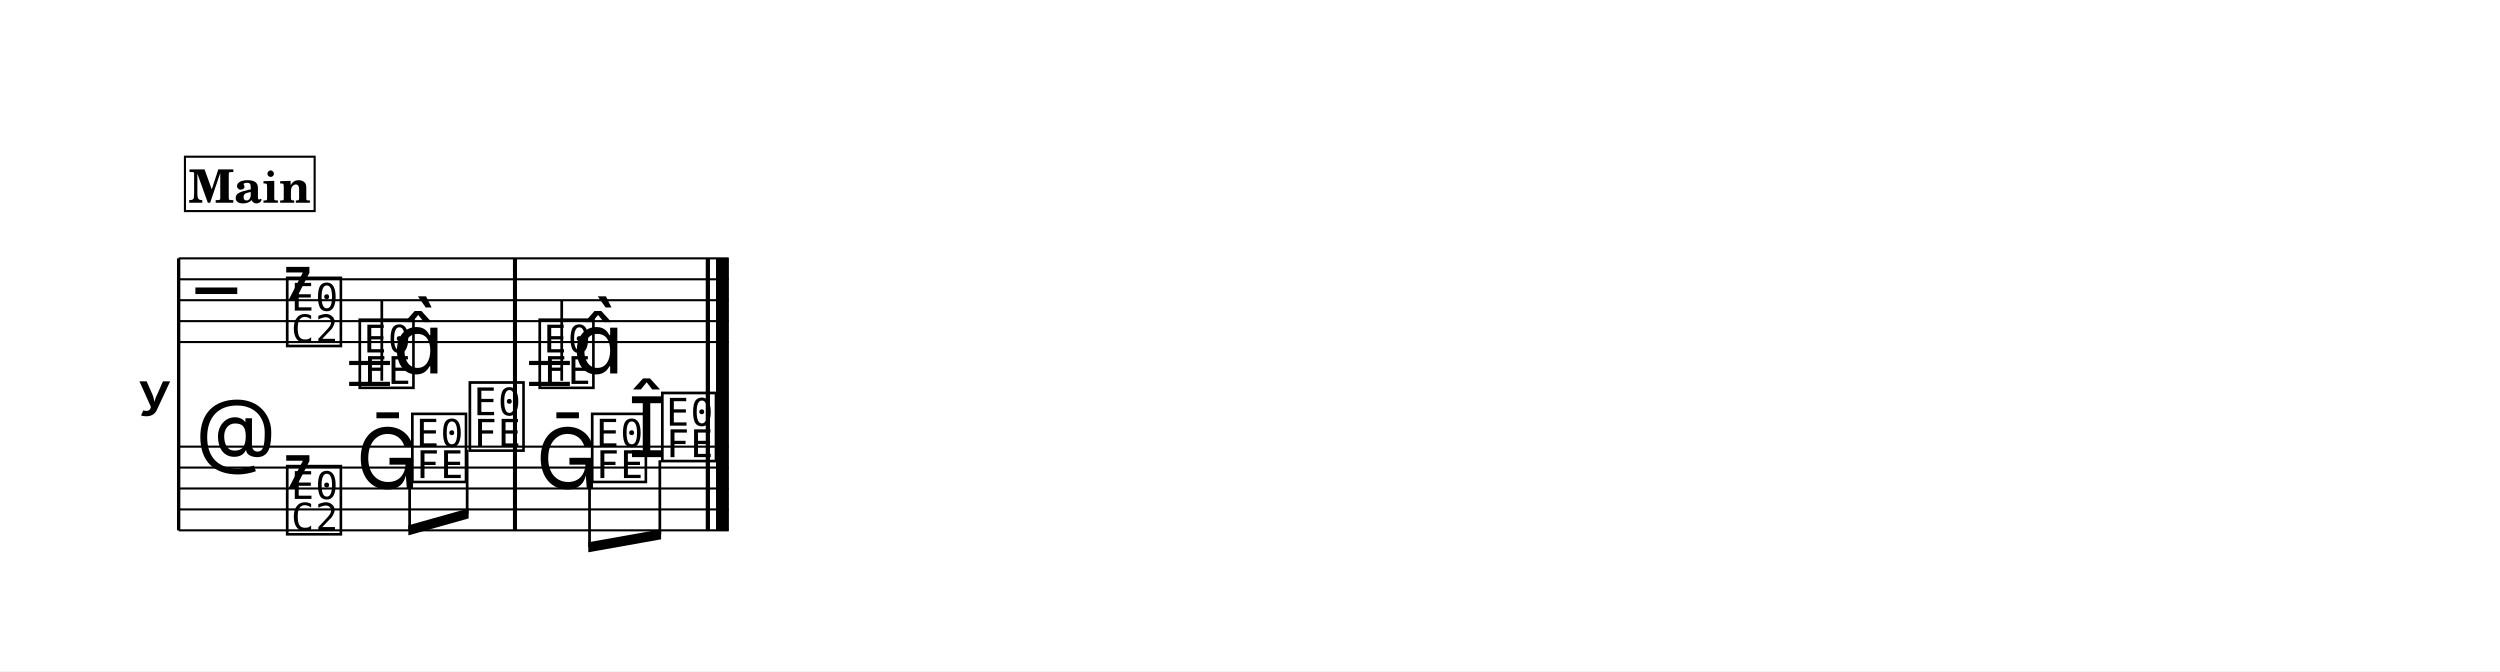
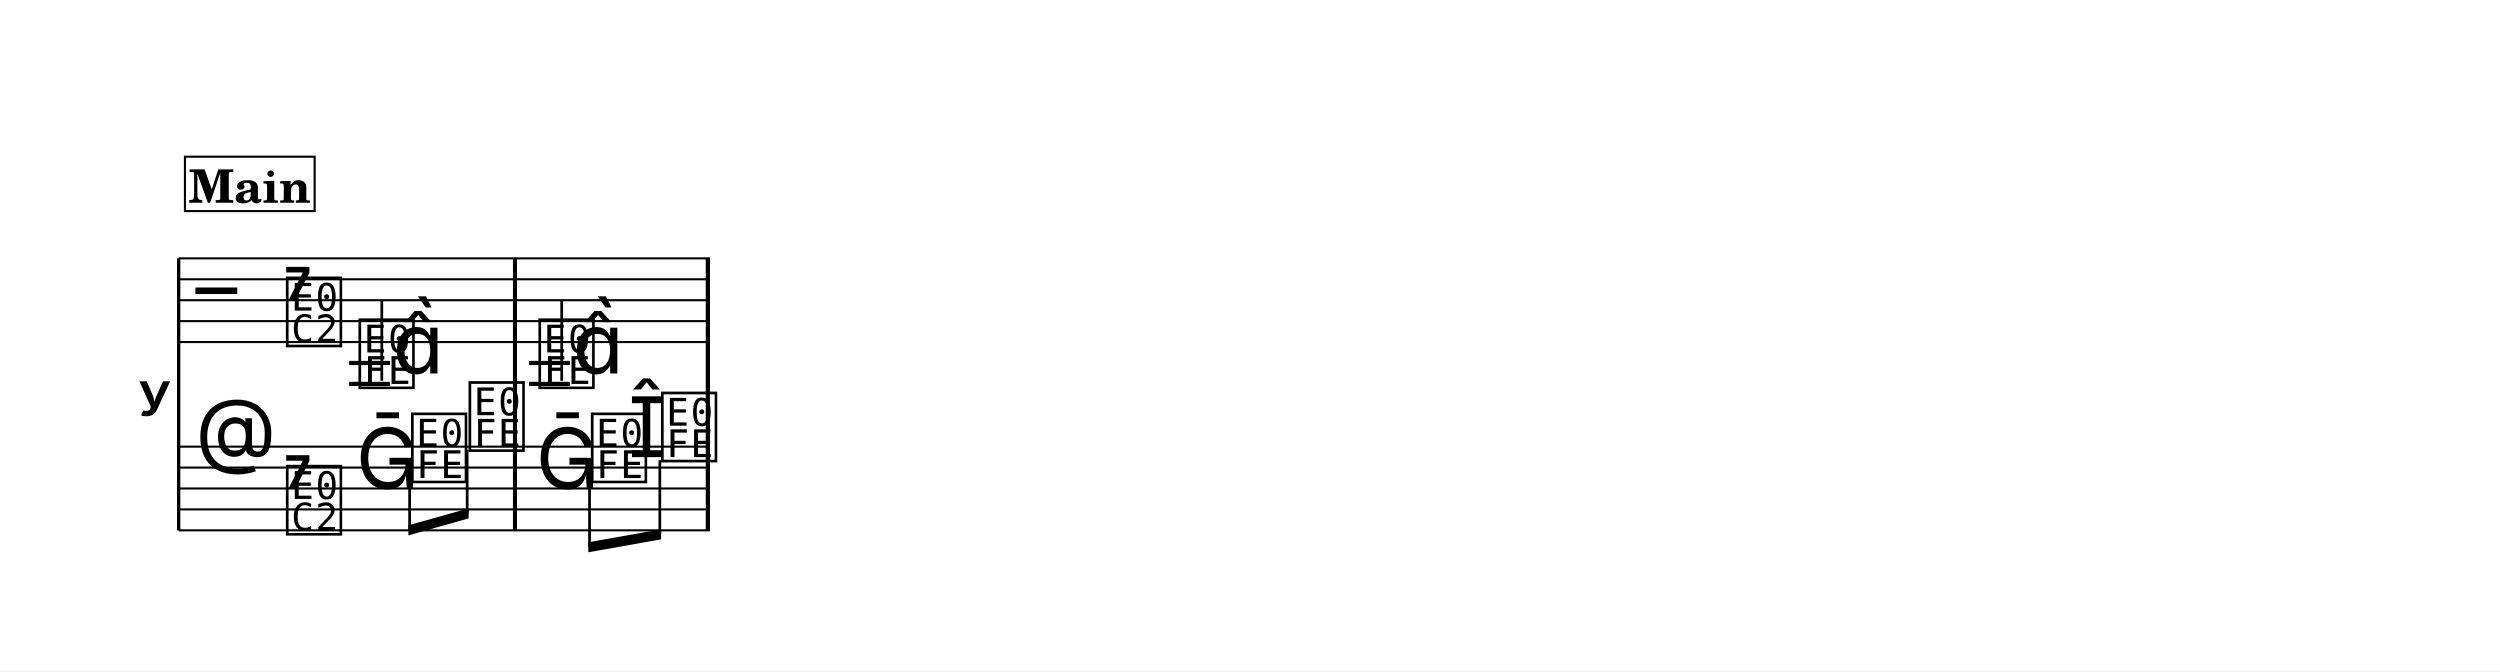
<svg xmlns="http://www.w3.org/2000/svg" width="1195.0" height="320.8" viewBox="0 0 119.50 32.08" font-family="TeX Gyre Schola, serif">
  <style>
  @font-face { font-family: 'Emmentaler'; src: local('Emmentaler'); }
  .music { font-family: 'Emmentaler', serif; }
</style>
  <rect x="0" y="0" width="119.50" height="32.08" fill="#FFFFFF" />
  <g transform="translate(8.54,0.00) scale(1,1)">
    <text x="-0.30" y="18.85" font-size="4.00" font-family="Emmentaler-Brace" text-anchor="end"></text>
    <line x1="0.00" y1="12.35" x2="0.00" y2="25.35" stroke="#000000" stroke-width="0.160" />
    <rect x="15.98" y="16.35" width="0.19" height="5.00" />
    <rect x="25.20" y="16.35" width="0.19" height="5.00" />
-     <rect x="25.69" y="16.35" width="0.60" height="5.00" />
-     <line x1="0.00" y1="12.35" x2="26.29" y2="12.35" stroke="#000000" stroke-width="0.100" />
-     <line x1="0.00" y1="13.35" x2="26.29" y2="13.35" stroke="#000000" stroke-width="0.100" />
-     <line x1="0.00" y1="14.35" x2="26.29" y2="14.35" stroke="#000000" stroke-width="0.100" />
-     <line x1="0.00" y1="15.35" x2="26.29" y2="15.35" stroke="#000000" stroke-width="0.100" />
-     <line x1="0.00" y1="16.35" x2="26.29" y2="16.35" stroke="#000000" stroke-width="0.100" />
+     <line x1="0.00" y1="12.35" x2="25.39" y2="12.35" stroke="#000000" stroke-width="0.100" />
+     <line x1="0.00" y1="13.35" x2="25.39" y2="13.35" stroke="#000000" stroke-width="0.100" />
+     <line x1="0.00" y1="14.35" x2="25.39" y2="14.35" stroke="#000000" stroke-width="0.100" />
+     <line x1="0.00" y1="15.35" x2="25.39" y2="15.35" stroke="#000000" stroke-width="0.100" />
+     <line x1="0.00" y1="16.35" x2="25.39" y2="16.35" stroke="#000000" stroke-width="0.100" />
    <text class="music" x="0.80" y="15.35" font-size="4.00"></text>
    <text class="music" x="5.00" y="14.35" font-size="4.00"></text>
    <text class="music" x="5.00" y="16.35" font-size="4.00"></text>
    <line x1="8.15" y1="17.35" x2="10.10" y2="17.35" stroke="#000000" stroke-width="0.200" />
    <line x1="8.15" y1="18.35" x2="10.10" y2="18.35" stroke="#000000" stroke-width="0.200" />
    <line x1="16.75" y1="17.35" x2="18.70" y2="17.35" stroke="#000000" stroke-width="0.200" />
    <line x1="16.75" y1="18.35" x2="18.70" y2="18.35" stroke="#000000" stroke-width="0.200" />
    <text class="music" x="8.47" y="18.35" font-size="4.00" data-pos="824"></text>
    <line x1="9.71" y1="18.20" x2="9.71" y2="14.35" stroke="#000000" stroke-width="0.130" />
    <text class="music" x="10.23" y="17.85" font-size="4.00"></text>
    <text class="music" x="17.07" y="18.35" font-size="4.00" data-pos="830"></text>
    <line x1="18.31" y1="18.20" x2="18.31" y2="14.35" stroke="#000000" stroke-width="0.130" />
    <text class="music" x="18.83" y="17.85" font-size="4.00"></text>
    <rect x="15.98" y="12.35" width="0.19" height="4.00" data-pos="828" />
    <rect x="25.20" y="12.35" width="0.19" height="4.00" data-pos="831" />
-     <rect x="25.69" y="12.35" width="0.60" height="4.00" data-pos="831" />
-     <line x1="0.00" y1="21.35" x2="26.29" y2="21.35" stroke="#000000" stroke-width="0.100" />
-     <line x1="0.00" y1="22.35" x2="26.29" y2="22.35" stroke="#000000" stroke-width="0.100" />
-     <line x1="0.00" y1="23.35" x2="26.29" y2="23.35" stroke="#000000" stroke-width="0.100" />
-     <line x1="0.00" y1="24.35" x2="26.29" y2="24.35" stroke="#000000" stroke-width="0.100" />
-     <line x1="0.00" y1="25.35" x2="26.29" y2="25.35" stroke="#000000" stroke-width="0.100" />
+     <line x1="0.00" y1="21.35" x2="25.39" y2="21.35" stroke="#000000" stroke-width="0.100" />
+     <line x1="0.00" y1="22.35" x2="25.39" y2="22.35" stroke="#000000" stroke-width="0.100" />
+     <line x1="0.00" y1="23.35" x2="25.39" y2="23.35" stroke="#000000" stroke-width="0.100" />
+     <line x1="0.00" y1="24.35" x2="25.39" y2="24.35" stroke="#000000" stroke-width="0.100" />
+     <line x1="0.00" y1="25.35" x2="25.39" y2="25.35" stroke="#000000" stroke-width="0.100" />
    <text class="music" x="0.80" y="22.35" font-size="4.00"></text>
    <text class="music" x="5.00" y="23.35" font-size="4.00"></text>
    <text class="music" x="5.00" y="25.35" font-size="4.00"></text>
    <text class="music" x="8.47" y="23.35" font-size="4.00" data-pos="843"></text>
    <text class="music" x="10.98" y="22.85" font-size="4.00" data-pos="846"></text>
    <text class="music" x="13.73" y="21.35" font-size="4.00" data-pos="848"></text>
    <text class="music" x="17.07" y="23.35" font-size="4.00" data-pos="852"></text>
    <text class="music" x="19.58" y="22.85" font-size="4.00" data-pos="855"></text>
    <text class="music" x="21.48" y="21.85" font-size="4.00" data-pos="857"></text>
    <text class="music" x="22.93" y="21.85" font-size="4.00" data-pos="857"></text>
    <rect x="15.98" y="21.35" width="0.19" height="4.00" data-pos="850" />
    <rect x="25.20" y="21.35" width="0.19" height="4.00" data-pos="858" />
-     <rect x="25.69" y="21.35" width="0.60" height="4.00" data-pos="858" />
    <polygon points="10.98,25.11 13.86,24.30 13.86,24.78 10.98,25.59" />
    <line x1="11.04" y1="23.00" x2="11.04" y2="25.33" stroke="#000000" stroke-width="0.130" />
    <line x1="13.79" y1="21.50" x2="13.79" y2="24.56" stroke="#000000" stroke-width="0.130" />
    <polygon points="19.58,25.92 23.06,25.30 23.06,25.78 19.58,26.40" />
    <line x1="19.64" y1="23.00" x2="19.64" y2="26.15" stroke="#000000" stroke-width="0.130" />
    <line x1="23.00" y1="22.00" x2="23.00" y2="25.55" stroke="#000000" stroke-width="0.130" />
    <rect x="15.98" y="12.35" width="0.19" height="13.00" />
    <rect x="25.20" y="12.35" width="0.19" height="13.00" />
-     <rect x="25.69" y="12.35" width="0.60" height="13.00" />
    <rect x="0.30" y="7.49" width="6.20" height="2.60" fill="#FFFFFF" stroke="#000000" stroke-width="0.100" data-pos="802" />
    <text x="3.40" y="9.69" font-size="2.20" font-weight="bold" text-anchor="middle" data-pos="802">Main</text>
  </g>
</svg>
